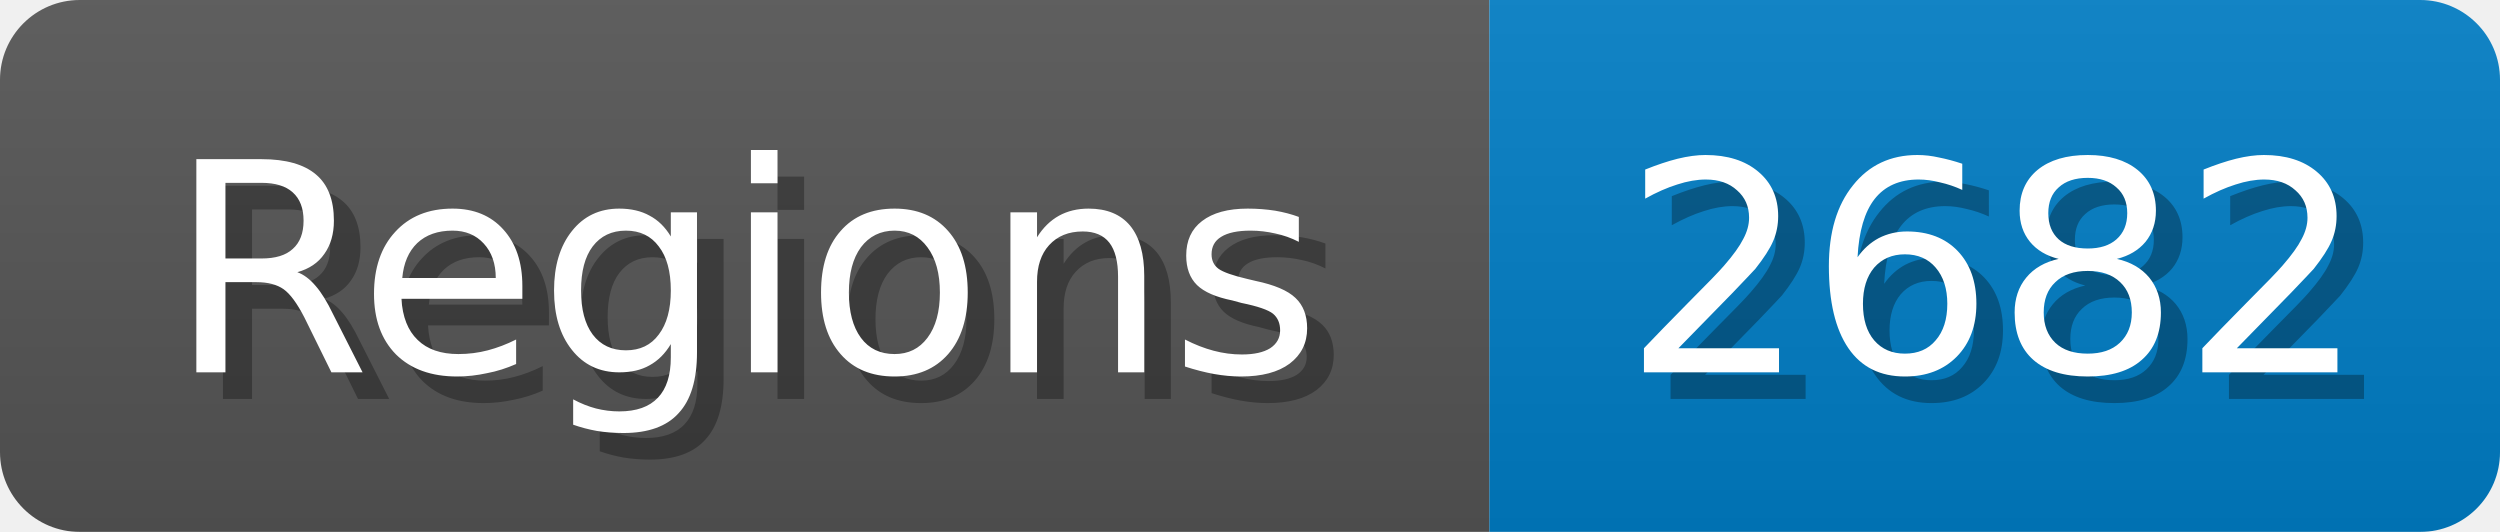
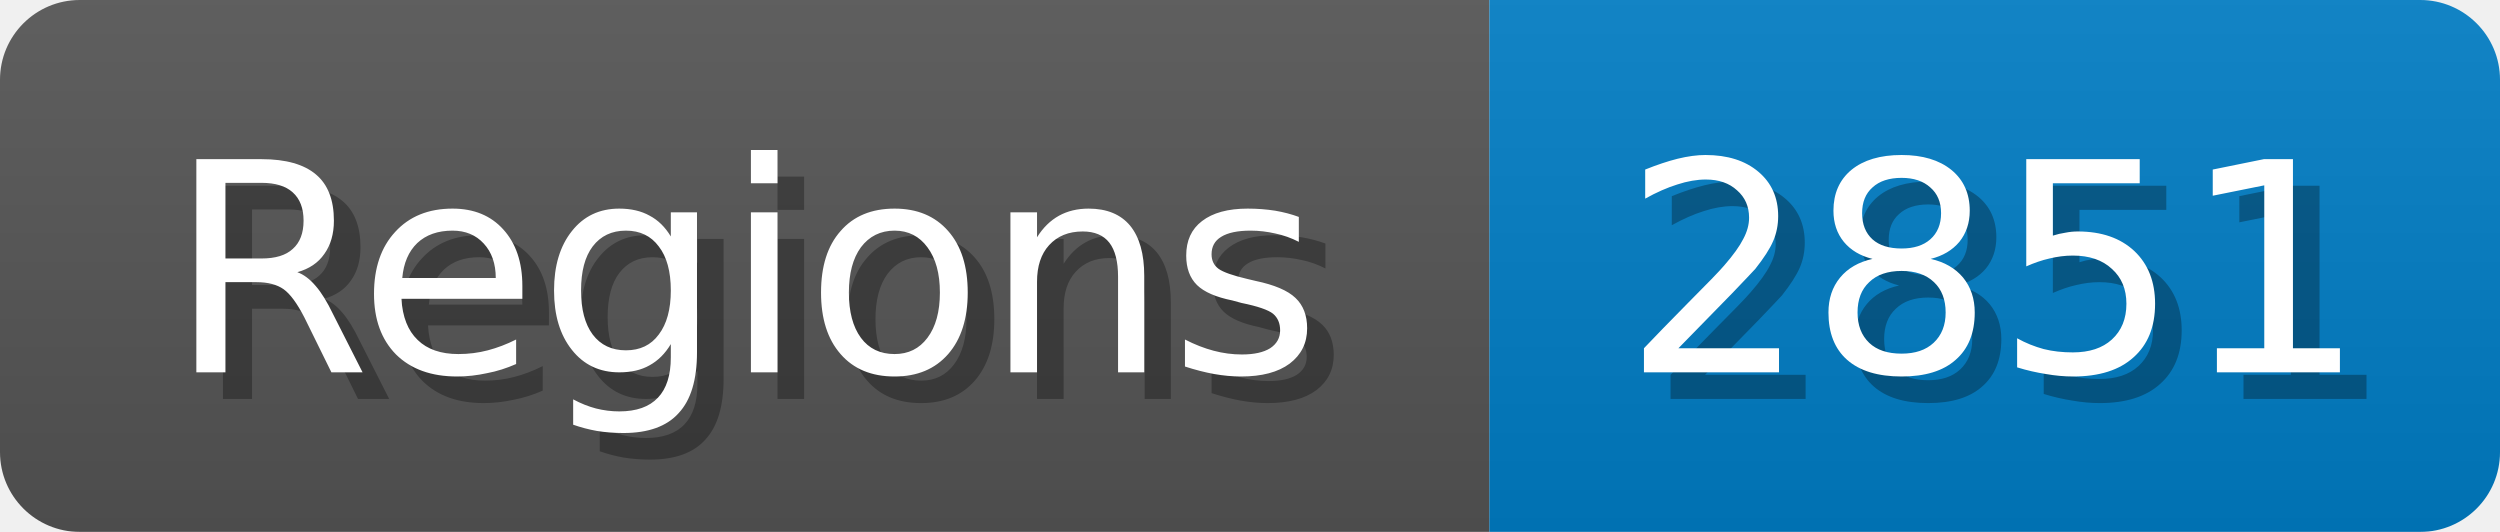
<svg xmlns="http://www.w3.org/2000/svg" width="94" height="20">
  <linearGradient id="b" x2="0" y2="100%">
    <stop offset="0" stop-color="#bbb" stop-opacity=".1" />
    <stop offset="1" stop-opacity=".1" />
  </linearGradient>
  <mask id="anybadge_1">
    <rect width="94" height="20" rx="3" fill="#fff" />
  </mask>
  <g mask="url(#anybadge_1)">
    <path fill="#555" d="M0 0h56v20H0z" />
    <path fill="#007ec6" d="M56 0h38v20H56z" />
    <path fill="url(#b)" d="M0 0h94v20H0z" />
  </g>
  <g fill="#fff" text-anchor="middle" font-family="DejaVu Sans,Verdana,Geneva,sans-serif" font-size="11">
    <text x="29.0" y="15" fill="#010101" fill-opacity=".3">Regions</text>
    <text x="28.0" y="14">Regions</text>
  </g>
  <g fill="#fff" text-anchor="middle" font-family="DejaVu Sans,Verdana,Geneva,sans-serif" font-size="11">
-     <text x="76.0" y="15" fill="#010101" fill-opacity=".3">2682</text>
-     <text x="75.0" y="14">2682</text>
+     <text x="76.0" y="15" fill="#010101" fill-opacity=".3">2851</text>
+     <text x="75.0" y="14">2851</text>
  </g>
</svg>
